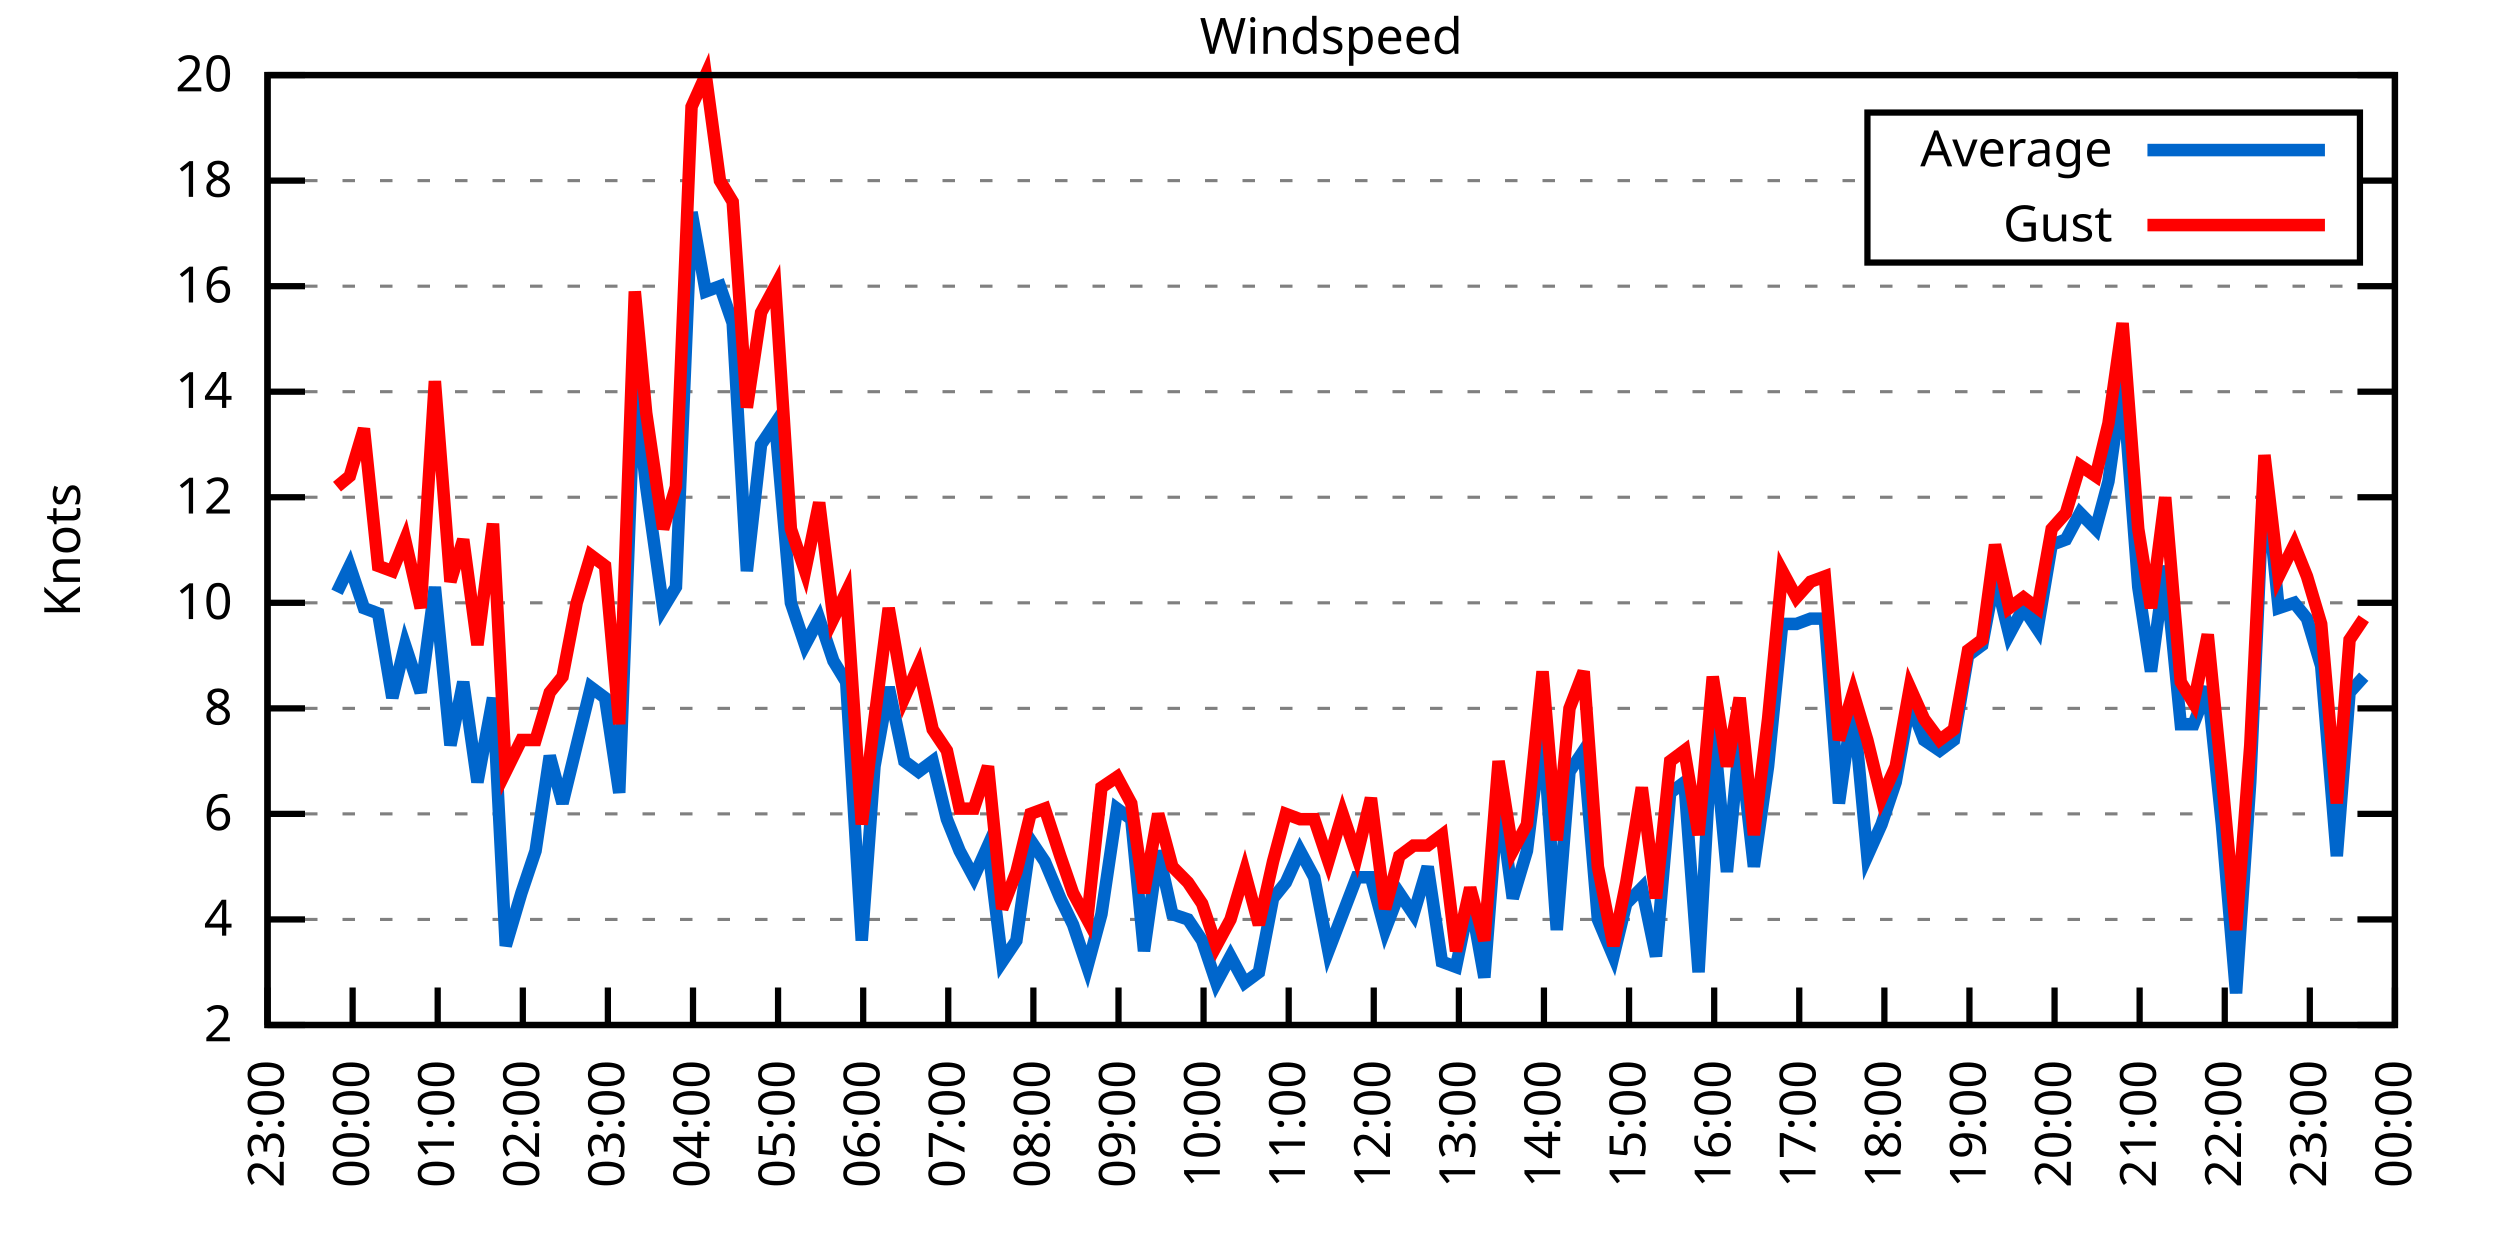
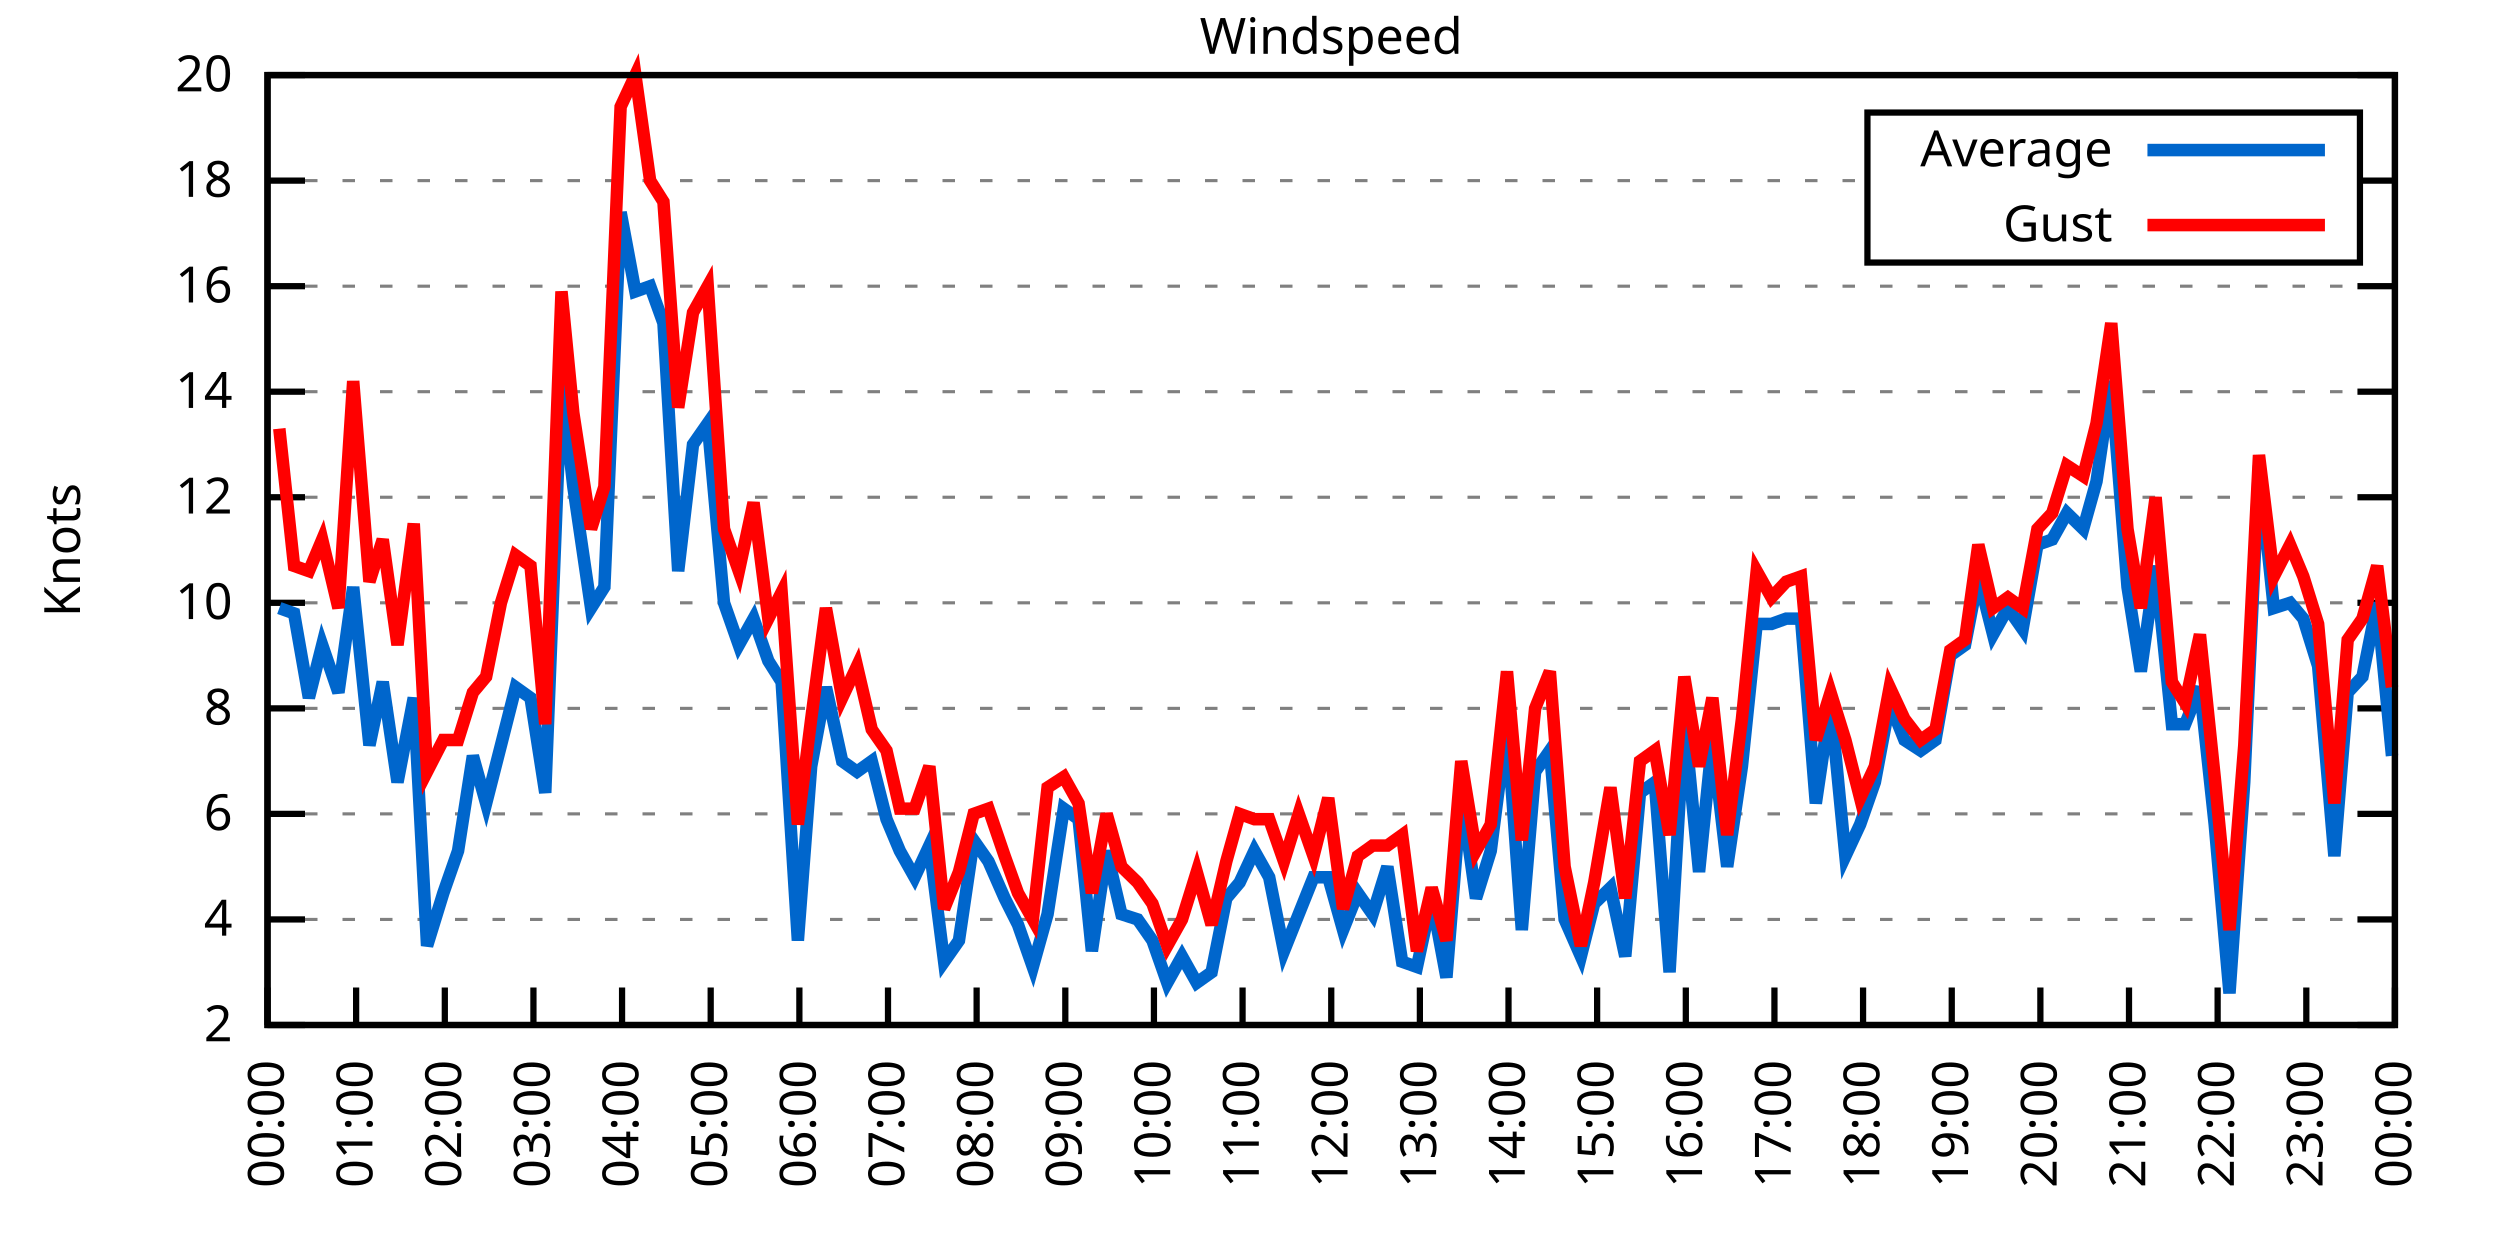
<svg xmlns="http://www.w3.org/2000/svg" xmlns:xlink="http://www.w3.org/1999/xlink" width="400" height="200" viewBox="0 0 400 200">
  <g id="gnuplot_canvas">
    <rect x="0" y="0" width="400" height="200" fill="none" />
    <defs>
      <circle id="gpDot" r="0.5" stroke-width="0.5" stroke="currentColor" />
      <path id="gpPt0" stroke-width="0.333" stroke="currentColor" d="M-1,0 h2 M0,-1 v2" />
      <path id="gpPt1" stroke-width="0.333" stroke="currentColor" d="M-1,-1 L1,1 M1,-1 L-1,1" />
      <path id="gpPt2" stroke-width="0.333" stroke="currentColor" d="M-1,0 L1,0 M0,-1 L0,1 M-1,-1 L1,1 M-1,1 L1,-1" />
      <rect id="gpPt3" stroke-width="0.333" stroke="currentColor" x="-1" y="-1" width="2" height="2" />
      <rect id="gpPt4" stroke-width="0.333" stroke="currentColor" fill="currentColor" x="-1" y="-1" width="2" height="2" />
      <circle id="gpPt5" stroke-width="0.333" stroke="currentColor" cx="0" cy="0" r="1" />
      <use xlink:href="#gpPt5" id="gpPt6" fill="currentColor" stroke="none" />
      <path id="gpPt7" stroke-width="0.333" stroke="currentColor" d="M0,-1.33 L-1.33,0.67 L1.33,0.67 z" />
      <use xlink:href="#gpPt7" id="gpPt8" fill="currentColor" stroke="none" />
      <use xlink:href="#gpPt7" id="gpPt9" stroke="currentColor" transform="rotate(180)" />
      <use xlink:href="#gpPt9" id="gpPt10" fill="currentColor" stroke="none" />
      <use xlink:href="#gpPt3" id="gpPt11" stroke="currentColor" transform="rotate(45)" />
      <use xlink:href="#gpPt11" id="gpPt12" fill="currentColor" stroke="none" />
      <path id="gpPt13" stroke-width="0.333" stroke="currentColor" d="M0,1.330 L1.265,0.411 L0.782,-1.067 L-0.782,-1.076 L-1.265,0.411 z" />
      <use xlink:href="#gpPt13" id="gpPt14" fill="currentColor" stroke="none" />
      <filter id="textbox" filterUnits="objectBoundingBox" x="0" y="0" height="1" width="1">
        <feFlood flood-color="white" flood-opacity="1" result="bgnd" />
        <feComposite in="SourceGraphic" in2="bgnd" operator="atop" />
      </filter>
      <filter id="greybox" filterUnits="objectBoundingBox" x="0" y="0" height="1" width="1">
        <feFlood flood-color="lightgrey" flood-opacity="1" result="grey" />
        <feComposite in="SourceGraphic" in2="grey" operator="atop" />
      </filter>
    </defs>
    <g fill="none" color="white" stroke="currentColor" stroke-width="1.00" stroke-linecap="butt" stroke-linejoin="miter">
</g>
    <g fill="none" color="black" stroke="currentColor" stroke-width="1.00" stroke-linecap="butt" stroke-linejoin="miter">
      <g stroke="none" shape-rendering="crispEdges">
        <polygon fill="rgb(255, 255, 255)" points="42.80,164.00 383.18,164.00 383.18,12.02 42.80,12.02 " />
      </g>
    </g>
    <g fill="none" color="black" stroke="currentColor" stroke-width="1.00" stroke-linecap="butt" stroke-linejoin="miter">
</g>
    <g fill="none" color="black" stroke="black" stroke-width="0.50" stroke-linecap="butt" stroke-linejoin="miter">
</g>
    <g fill="none" color="gray" stroke="currentColor" stroke-width="0.50" stroke-linecap="butt" stroke-linejoin="miter">
      <path stroke="gray" stroke-dasharray="2,4" class="gridline" d="M42.80,164.00 L383.19,164.00  " />
    </g>
    <g fill="none" color="gray" stroke="gray" stroke-width="1.00" stroke-linecap="butt" stroke-linejoin="miter">
</g>
    <g fill="none" color="black" stroke="currentColor" stroke-width="1.00" stroke-linecap="butt" stroke-linejoin="miter">
      <path stroke="black" d="M42.80,164.00 L48.80,164.00 M383.19,164.00 L377.19,164.00  " />
      <g transform="translate(37.20,166.60)" stroke="none" fill="black" font-family="Sans" font-size="8.00" text-anchor="end">
        <text>
          <tspan font-family="Sans"> 2</tspan>
        </text>
      </g>
    </g>
    <g fill="none" color="black" stroke="currentColor" stroke-width="1.00" stroke-linecap="butt" stroke-linejoin="miter">
</g>
    <g fill="none" color="black" stroke="black" stroke-width="0.50" stroke-linecap="butt" stroke-linejoin="miter">
</g>
    <g fill="none" color="gray" stroke="currentColor" stroke-width="0.50" stroke-linecap="butt" stroke-linejoin="miter">
      <path stroke="gray" stroke-dasharray="2,4" class="gridline" d="M42.80,147.11 L383.19,147.11  " />
    </g>
    <g fill="none" color="gray" stroke="gray" stroke-width="1.00" stroke-linecap="butt" stroke-linejoin="miter">
</g>
    <g fill="none" color="black" stroke="currentColor" stroke-width="1.00" stroke-linecap="butt" stroke-linejoin="miter">
      <path stroke="black" d="M42.80,147.11 L48.80,147.11 M383.19,147.11 L377.19,147.11  " />
      <g transform="translate(37.20,149.71)" stroke="none" fill="black" font-family="Sans" font-size="8.00" text-anchor="end">
        <text>
          <tspan font-family="Sans"> 4</tspan>
        </text>
      </g>
    </g>
    <g fill="none" color="black" stroke="currentColor" stroke-width="1.00" stroke-linecap="butt" stroke-linejoin="miter">
</g>
    <g fill="none" color="black" stroke="black" stroke-width="0.50" stroke-linecap="butt" stroke-linejoin="miter">
</g>
    <g fill="none" color="gray" stroke="currentColor" stroke-width="0.50" stroke-linecap="butt" stroke-linejoin="miter">
      <path stroke="gray" stroke-dasharray="2,4" class="gridline" d="M42.80,130.22 L383.19,130.22  " />
    </g>
    <g fill="none" color="gray" stroke="gray" stroke-width="1.00" stroke-linecap="butt" stroke-linejoin="miter">
</g>
    <g fill="none" color="black" stroke="currentColor" stroke-width="1.00" stroke-linecap="butt" stroke-linejoin="miter">
      <path stroke="black" d="M42.80,130.22 L48.80,130.22 M383.19,130.22 L377.19,130.22  " />
      <g transform="translate(37.20,132.82)" stroke="none" fill="black" font-family="Sans" font-size="8.00" text-anchor="end">
        <text>
          <tspan font-family="Sans"> 6</tspan>
        </text>
      </g>
    </g>
    <g fill="none" color="black" stroke="currentColor" stroke-width="1.00" stroke-linecap="butt" stroke-linejoin="miter">
</g>
    <g fill="none" color="black" stroke="black" stroke-width="0.50" stroke-linecap="butt" stroke-linejoin="miter">
</g>
    <g fill="none" color="gray" stroke="currentColor" stroke-width="0.50" stroke-linecap="butt" stroke-linejoin="miter">
      <path stroke="gray" stroke-dasharray="2,4" class="gridline" d="M42.80,113.34 L383.19,113.34  " />
    </g>
    <g fill="none" color="gray" stroke="gray" stroke-width="1.00" stroke-linecap="butt" stroke-linejoin="miter">
</g>
    <g fill="none" color="black" stroke="currentColor" stroke-width="1.00" stroke-linecap="butt" stroke-linejoin="miter">
      <path stroke="black" d="M42.80,113.34 L48.80,113.34 M383.19,113.34 L377.19,113.34  " />
      <g transform="translate(37.20,115.94)" stroke="none" fill="black" font-family="Sans" font-size="8.00" text-anchor="end">
        <text>
          <tspan font-family="Sans"> 8</tspan>
        </text>
      </g>
    </g>
    <g fill="none" color="black" stroke="currentColor" stroke-width="1.00" stroke-linecap="butt" stroke-linejoin="miter">
</g>
    <g fill="none" color="black" stroke="black" stroke-width="0.50" stroke-linecap="butt" stroke-linejoin="miter">
</g>
    <g fill="none" color="gray" stroke="currentColor" stroke-width="0.50" stroke-linecap="butt" stroke-linejoin="miter">
      <path stroke="gray" stroke-dasharray="2,4" class="gridline" d="M42.80,96.45 L383.19,96.45  " />
    </g>
    <g fill="none" color="gray" stroke="gray" stroke-width="1.00" stroke-linecap="butt" stroke-linejoin="miter">
</g>
    <g fill="none" color="black" stroke="currentColor" stroke-width="1.00" stroke-linecap="butt" stroke-linejoin="miter">
      <path stroke="black" d="M42.80,96.45 L48.80,96.45 M383.19,96.45 L377.19,96.45  " />
      <g transform="translate(37.20,99.05)" stroke="none" fill="black" font-family="Sans" font-size="8.00" text-anchor="end">
        <text>
          <tspan font-family="Sans"> 10</tspan>
        </text>
      </g>
    </g>
    <g fill="none" color="black" stroke="currentColor" stroke-width="1.00" stroke-linecap="butt" stroke-linejoin="miter">
</g>
    <g fill="none" color="black" stroke="black" stroke-width="0.50" stroke-linecap="butt" stroke-linejoin="miter">
</g>
    <g fill="none" color="gray" stroke="currentColor" stroke-width="0.50" stroke-linecap="butt" stroke-linejoin="miter">
      <path stroke="gray" stroke-dasharray="2,4" class="gridline" d="M42.80,79.56 L383.19,79.56  " />
    </g>
    <g fill="none" color="gray" stroke="gray" stroke-width="1.00" stroke-linecap="butt" stroke-linejoin="miter">
</g>
    <g fill="none" color="black" stroke="currentColor" stroke-width="1.00" stroke-linecap="butt" stroke-linejoin="miter">
      <path stroke="black" d="M42.80,79.56 L48.80,79.56 M383.19,79.56 L377.19,79.56  " />
      <g transform="translate(37.20,82.16)" stroke="none" fill="black" font-family="Sans" font-size="8.00" text-anchor="end">
        <text>
          <tspan font-family="Sans"> 12</tspan>
        </text>
      </g>
    </g>
    <g fill="none" color="black" stroke="currentColor" stroke-width="1.00" stroke-linecap="butt" stroke-linejoin="miter">
</g>
    <g fill="none" color="black" stroke="black" stroke-width="0.50" stroke-linecap="butt" stroke-linejoin="miter">
</g>
    <g fill="none" color="gray" stroke="currentColor" stroke-width="0.50" stroke-linecap="butt" stroke-linejoin="miter">
      <path stroke="gray" stroke-dasharray="2,4" class="gridline" d="M42.80,62.67 L383.19,62.67  " />
    </g>
    <g fill="none" color="gray" stroke="gray" stroke-width="1.00" stroke-linecap="butt" stroke-linejoin="miter">
</g>
    <g fill="none" color="black" stroke="currentColor" stroke-width="1.00" stroke-linecap="butt" stroke-linejoin="miter">
      <path stroke="black" d="M42.80,62.67 L48.80,62.67 M383.19,62.67 L377.19,62.67  " />
      <g transform="translate(37.20,65.27)" stroke="none" fill="black" font-family="Sans" font-size="8.00" text-anchor="end">
        <text>
          <tspan font-family="Sans"> 14</tspan>
        </text>
      </g>
    </g>
    <g fill="none" color="black" stroke="currentColor" stroke-width="1.00" stroke-linecap="butt" stroke-linejoin="miter">
</g>
    <g fill="none" color="black" stroke="black" stroke-width="0.50" stroke-linecap="butt" stroke-linejoin="miter">
</g>
    <g fill="none" color="gray" stroke="currentColor" stroke-width="0.50" stroke-linecap="butt" stroke-linejoin="miter">
      <path stroke="gray" stroke-dasharray="2,4" class="gridline" d="M42.80,45.79 L383.19,45.79  " />
    </g>
    <g fill="none" color="gray" stroke="gray" stroke-width="1.00" stroke-linecap="butt" stroke-linejoin="miter">
</g>
    <g fill="none" color="black" stroke="currentColor" stroke-width="1.00" stroke-linecap="butt" stroke-linejoin="miter">
      <path stroke="black" d="M42.80,45.79 L48.80,45.79 M383.19,45.79 L377.19,45.79  " />
      <g transform="translate(37.20,48.39)" stroke="none" fill="black" font-family="Sans" font-size="8.00" text-anchor="end">
        <text>
          <tspan font-family="Sans"> 16</tspan>
        </text>
      </g>
    </g>
    <g fill="none" color="black" stroke="currentColor" stroke-width="1.00" stroke-linecap="butt" stroke-linejoin="miter">
</g>
    <g fill="none" color="black" stroke="black" stroke-width="0.50" stroke-linecap="butt" stroke-linejoin="miter">
</g>
    <g fill="none" color="gray" stroke="currentColor" stroke-width="0.50" stroke-linecap="butt" stroke-linejoin="miter">
      <path stroke="gray" stroke-dasharray="2,4" class="gridline" d="M42.80,28.90 L298.79,28.90 M377.59,28.90 L383.19,28.90  " />
    </g>
    <g fill="none" color="gray" stroke="gray" stroke-width="1.00" stroke-linecap="butt" stroke-linejoin="miter">
</g>
    <g fill="none" color="black" stroke="currentColor" stroke-width="1.00" stroke-linecap="butt" stroke-linejoin="miter">
      <path stroke="black" d="M42.80,28.90 L48.80,28.90 M383.19,28.90 L377.19,28.90  " />
      <g transform="translate(37.20,31.50)" stroke="none" fill="black" font-family="Sans" font-size="8.00" text-anchor="end">
        <text>
          <tspan font-family="Sans"> 18</tspan>
        </text>
      </g>
    </g>
    <g fill="none" color="black" stroke="currentColor" stroke-width="1.00" stroke-linecap="butt" stroke-linejoin="miter">
</g>
    <g fill="none" color="black" stroke="black" stroke-width="0.50" stroke-linecap="butt" stroke-linejoin="miter">
</g>
    <g fill="none" color="gray" stroke="currentColor" stroke-width="0.50" stroke-linecap="butt" stroke-linejoin="miter">
      <path stroke="gray" stroke-dasharray="2,4" class="gridline" d="M42.80,12.01 L383.19,12.01  " />
    </g>
    <g fill="none" color="gray" stroke="gray" stroke-width="1.00" stroke-linecap="butt" stroke-linejoin="miter">
</g>
    <g fill="none" color="black" stroke="currentColor" stroke-width="1.00" stroke-linecap="butt" stroke-linejoin="miter">
      <path stroke="black" d="M42.80,12.01 L48.80,12.01 M383.19,12.01 L377.19,12.01  " />
      <g transform="translate(37.20,14.61)" stroke="none" fill="black" font-family="Sans" font-size="8.00" text-anchor="end">
        <text>
          <tspan font-family="Sans"> 20</tspan>
        </text>
      </g>
    </g>
    <g fill="none" color="black" stroke="currentColor" stroke-width="1.00" stroke-linecap="butt" stroke-linejoin="miter">
      <path stroke="black" d="M42.80,164.00 L42.80,158.00  " />
      <g transform="translate(45.40,169.60) rotate(270.00)" stroke="none" fill="black" font-family="Sans" font-size="8.00" text-anchor="end">
        <text>
-           <tspan font-family="Sans">23:00</tspan>
-         </text>
-       </g>
-     </g>
-     <g fill="none" color="black" stroke="currentColor" stroke-width="1.00" stroke-linecap="butt" stroke-linejoin="miter">
-       <path stroke="black" d="M56.42,164.00 L56.42,158.00  " />
-       <g transform="translate(59.02,169.60) rotate(270.00)" stroke="none" fill="black" font-family="Sans" font-size="8.00" text-anchor="end">
-         <text>
          <tspan font-family="Sans">00:00</tspan>
        </text>
      </g>
    </g>
    <g fill="none" color="black" stroke="currentColor" stroke-width="1.00" stroke-linecap="butt" stroke-linejoin="miter">
-       <path stroke="black" d="M70.03,164.00 L70.03,158.00  " />
-       <g transform="translate(72.63,169.60) rotate(270.00)" stroke="none" fill="black" font-family="Sans" font-size="8.00" text-anchor="end">
+       <path stroke="black" d="M56.98,164.00 L56.98,158.00  " />
+       <g transform="translate(59.58,169.60) rotate(270.00)" stroke="none" fill="black" font-family="Sans" font-size="8.00" text-anchor="end">
        <text>
          <tspan font-family="Sans">01:00</tspan>
        </text>
      </g>
    </g>
    <g fill="none" color="black" stroke="currentColor" stroke-width="1.00" stroke-linecap="butt" stroke-linejoin="miter">
-       <path stroke="black" d="M83.65,164.00 L83.65,158.00  " />
-       <g transform="translate(86.25,169.60) rotate(270.00)" stroke="none" fill="black" font-family="Sans" font-size="8.00" text-anchor="end">
+       <path stroke="black" d="M71.17,164.00 L71.17,158.00  " />
+       <g transform="translate(73.77,169.60) rotate(270.00)" stroke="none" fill="black" font-family="Sans" font-size="8.00" text-anchor="end">
        <text>
          <tspan font-family="Sans">02:00</tspan>
        </text>
      </g>
    </g>
    <g fill="none" color="black" stroke="currentColor" stroke-width="1.00" stroke-linecap="butt" stroke-linejoin="miter">
-       <path stroke="black" d="M97.26,164.00 L97.26,158.00  " />
-       <g transform="translate(99.86,169.60) rotate(270.00)" stroke="none" fill="black" font-family="Sans" font-size="8.00" text-anchor="end">
+       <path stroke="black" d="M85.35,164.00 L85.35,158.00  " />
+       <g transform="translate(87.95,169.60) rotate(270.00)" stroke="none" fill="black" font-family="Sans" font-size="8.00" text-anchor="end">
        <text>
          <tspan font-family="Sans">03:00</tspan>
        </text>
      </g>
    </g>
    <g fill="none" color="black" stroke="currentColor" stroke-width="1.00" stroke-linecap="butt" stroke-linejoin="miter">
-       <path stroke="black" d="M110.88,164.00 L110.88,158.00  " />
-       <g transform="translate(113.48,169.60) rotate(270.00)" stroke="none" fill="black" font-family="Sans" font-size="8.00" text-anchor="end">
+       <path stroke="black" d="M99.53,164.00 L99.53,158.00  " />
+       <g transform="translate(102.13,169.60) rotate(270.00)" stroke="none" fill="black" font-family="Sans" font-size="8.00" text-anchor="end">
        <text>
          <tspan font-family="Sans">04:00</tspan>
        </text>
      </g>
    </g>
    <g fill="none" color="black" stroke="currentColor" stroke-width="1.00" stroke-linecap="butt" stroke-linejoin="miter">
-       <path stroke="black" d="M124.49,164.00 L124.49,158.00  " />
-       <g transform="translate(127.09,169.60) rotate(270.00)" stroke="none" fill="black" font-family="Sans" font-size="8.00" text-anchor="end">
+       <path stroke="black" d="M113.71,164.00 L113.71,158.00  " />
+       <g transform="translate(116.31,169.60) rotate(270.00)" stroke="none" fill="black" font-family="Sans" font-size="8.00" text-anchor="end">
        <text>
          <tspan font-family="Sans">05:00</tspan>
        </text>
      </g>
    </g>
    <g fill="none" color="black" stroke="currentColor" stroke-width="1.00" stroke-linecap="butt" stroke-linejoin="miter">
-       <path stroke="black" d="M138.11,164.00 L138.11,158.00  " />
-       <g transform="translate(140.71,169.60) rotate(270.00)" stroke="none" fill="black" font-family="Sans" font-size="8.00" text-anchor="end">
+       <path stroke="black" d="M127.90,164.00 L127.90,158.00  " />
+       <g transform="translate(130.50,169.60) rotate(270.00)" stroke="none" fill="black" font-family="Sans" font-size="8.00" text-anchor="end">
        <text>
          <tspan font-family="Sans">06:00</tspan>
        </text>
      </g>
    </g>
    <g fill="none" color="black" stroke="currentColor" stroke-width="1.00" stroke-linecap="butt" stroke-linejoin="miter">
-       <path stroke="black" d="M151.72,164.00 L151.72,158.00  " />
-       <g transform="translate(154.32,169.60) rotate(270.00)" stroke="none" fill="black" font-family="Sans" font-size="8.00" text-anchor="end">
+       <path stroke="black" d="M142.08,164.00 L142.08,158.00  " />
+       <g transform="translate(144.68,169.60) rotate(270.00)" stroke="none" fill="black" font-family="Sans" font-size="8.00" text-anchor="end">
        <text>
          <tspan font-family="Sans">07:00</tspan>
        </text>
      </g>
    </g>
    <g fill="none" color="black" stroke="currentColor" stroke-width="1.00" stroke-linecap="butt" stroke-linejoin="miter">
-       <path stroke="black" d="M165.34,164.00 L165.34,158.00  " />
-       <g transform="translate(167.94,169.60) rotate(270.00)" stroke="none" fill="black" font-family="Sans" font-size="8.00" text-anchor="end">
+       <path stroke="black" d="M156.26,164.00 L156.26,158.00  " />
+       <g transform="translate(158.86,169.60) rotate(270.00)" stroke="none" fill="black" font-family="Sans" font-size="8.00" text-anchor="end">
        <text>
          <tspan font-family="Sans">08:00</tspan>
        </text>
      </g>
    </g>
    <g fill="none" color="black" stroke="currentColor" stroke-width="1.00" stroke-linecap="butt" stroke-linejoin="miter">
-       <path stroke="black" d="M178.96,164.00 L178.96,158.00  " />
-       <g transform="translate(181.56,169.60) rotate(270.00)" stroke="none" fill="black" font-family="Sans" font-size="8.00" text-anchor="end">
+       <path stroke="black" d="M170.45,164.00 L170.45,158.00  " />
+       <g transform="translate(173.05,169.60) rotate(270.00)" stroke="none" fill="black" font-family="Sans" font-size="8.00" text-anchor="end">
        <text>
          <tspan font-family="Sans">09:00</tspan>
        </text>
      </g>
    </g>
    <g fill="none" color="black" stroke="currentColor" stroke-width="1.00" stroke-linecap="butt" stroke-linejoin="miter">
-       <path stroke="black" d="M192.57,164.00 L192.57,158.00  " />
-       <g transform="translate(195.17,169.60) rotate(270.00)" stroke="none" fill="black" font-family="Sans" font-size="8.00" text-anchor="end">
+       <path stroke="black" d="M184.63,164.00 L184.63,158.00  " />
+       <g transform="translate(187.23,169.60) rotate(270.00)" stroke="none" fill="black" font-family="Sans" font-size="8.00" text-anchor="end">
        <text>
          <tspan font-family="Sans">10:00</tspan>
        </text>
      </g>
    </g>
    <g fill="none" color="black" stroke="currentColor" stroke-width="1.00" stroke-linecap="butt" stroke-linejoin="miter">
-       <path stroke="black" d="M206.19,164.00 L206.19,158.00  " />
-       <g transform="translate(208.79,169.60) rotate(270.00)" stroke="none" fill="black" font-family="Sans" font-size="8.00" text-anchor="end">
+       <path stroke="black" d="M198.81,164.00 L198.81,158.00  " />
+       <g transform="translate(201.41,169.60) rotate(270.00)" stroke="none" fill="black" font-family="Sans" font-size="8.00" text-anchor="end">
        <text>
          <tspan font-family="Sans">11:00</tspan>
        </text>
      </g>
    </g>
    <g fill="none" color="black" stroke="currentColor" stroke-width="1.00" stroke-linecap="butt" stroke-linejoin="miter">
-       <path stroke="black" d="M219.80,164.00 L219.80,158.00  " />
-       <g transform="translate(222.40,169.60) rotate(270.00)" stroke="none" fill="black" font-family="Sans" font-size="8.00" text-anchor="end">
+       <path stroke="black" d="M213.00,164.00 L213.00,158.00  " />
+       <g transform="translate(215.60,169.60) rotate(270.00)" stroke="none" fill="black" font-family="Sans" font-size="8.00" text-anchor="end">
        <text>
          <tspan font-family="Sans">12:00</tspan>
        </text>
      </g>
    </g>
    <g fill="none" color="black" stroke="currentColor" stroke-width="1.00" stroke-linecap="butt" stroke-linejoin="miter">
-       <path stroke="black" d="M233.42,164.00 L233.42,158.00  " />
-       <g transform="translate(236.02,169.60) rotate(270.00)" stroke="none" fill="black" font-family="Sans" font-size="8.00" text-anchor="end">
+       <path stroke="black" d="M227.18,164.00 L227.18,158.00  " />
+       <g transform="translate(229.78,169.60) rotate(270.00)" stroke="none" fill="black" font-family="Sans" font-size="8.00" text-anchor="end">
        <text>
          <tspan font-family="Sans">13:00</tspan>
        </text>
      </g>
    </g>
    <g fill="none" color="black" stroke="currentColor" stroke-width="1.00" stroke-linecap="butt" stroke-linejoin="miter">
-       <path stroke="black" d="M247.03,164.00 L247.03,158.00  " />
-       <g transform="translate(249.63,169.60) rotate(270.00)" stroke="none" fill="black" font-family="Sans" font-size="8.00" text-anchor="end">
+       <path stroke="black" d="M241.36,164.00 L241.36,158.00  " />
+       <g transform="translate(243.96,169.60) rotate(270.00)" stroke="none" fill="black" font-family="Sans" font-size="8.00" text-anchor="end">
        <text>
          <tspan font-family="Sans">14:00</tspan>
        </text>
      </g>
    </g>
    <g fill="none" color="black" stroke="currentColor" stroke-width="1.00" stroke-linecap="butt" stroke-linejoin="miter">
-       <path stroke="black" d="M260.65,164.00 L260.65,158.00  " />
-       <g transform="translate(263.25,169.60) rotate(270.00)" stroke="none" fill="black" font-family="Sans" font-size="8.00" text-anchor="end">
+       <path stroke="black" d="M255.54,164.00 L255.54,158.00  " />
+       <g transform="translate(258.14,169.60) rotate(270.00)" stroke="none" fill="black" font-family="Sans" font-size="8.00" text-anchor="end">
        <text>
          <tspan font-family="Sans">15:00</tspan>
        </text>
      </g>
    </g>
    <g fill="none" color="black" stroke="currentColor" stroke-width="1.00" stroke-linecap="butt" stroke-linejoin="miter">
-       <path stroke="black" d="M274.27,164.00 L274.27,158.00  " />
-       <g transform="translate(276.87,169.60) rotate(270.00)" stroke="none" fill="black" font-family="Sans" font-size="8.00" text-anchor="end">
+       <path stroke="black" d="M269.73,164.00 L269.73,158.00  " />
+       <g transform="translate(272.33,169.60) rotate(270.00)" stroke="none" fill="black" font-family="Sans" font-size="8.00" text-anchor="end">
        <text>
          <tspan font-family="Sans">16:00</tspan>
        </text>
      </g>
    </g>
    <g fill="none" color="black" stroke="currentColor" stroke-width="1.00" stroke-linecap="butt" stroke-linejoin="miter">
-       <path stroke="black" d="M287.88,164.00 L287.88,158.00  " />
-       <g transform="translate(290.48,169.60) rotate(270.00)" stroke="none" fill="black" font-family="Sans" font-size="8.00" text-anchor="end">
+       <path stroke="black" d="M283.91,164.00 L283.91,158.00  " />
+       <g transform="translate(286.51,169.60) rotate(270.00)" stroke="none" fill="black" font-family="Sans" font-size="8.00" text-anchor="end">
        <text>
          <tspan font-family="Sans">17:00</tspan>
        </text>
      </g>
    </g>
    <g fill="none" color="black" stroke="currentColor" stroke-width="1.00" stroke-linecap="butt" stroke-linejoin="miter">
-       <path stroke="black" d="M301.50,164.00 L301.50,158.00  " />
-       <g transform="translate(304.10,169.60) rotate(270.00)" stroke="none" fill="black" font-family="Sans" font-size="8.00" text-anchor="end">
+       <path stroke="black" d="M298.09,164.00 L298.09,158.00  " />
+       <g transform="translate(300.69,169.60) rotate(270.00)" stroke="none" fill="black" font-family="Sans" font-size="8.00" text-anchor="end">
        <text>
          <tspan font-family="Sans">18:00</tspan>
        </text>
      </g>
    </g>
    <g fill="none" color="black" stroke="currentColor" stroke-width="1.00" stroke-linecap="butt" stroke-linejoin="miter">
-       <path stroke="black" d="M315.11,164.00 L315.11,158.00  " />
-       <g transform="translate(317.71,169.60) rotate(270.00)" stroke="none" fill="black" font-family="Sans" font-size="8.00" text-anchor="end">
+       <path stroke="black" d="M312.28,164.00 L312.28,158.00  " />
+       <g transform="translate(314.88,169.60) rotate(270.00)" stroke="none" fill="black" font-family="Sans" font-size="8.00" text-anchor="end">
        <text>
          <tspan font-family="Sans">19:00</tspan>
        </text>
      </g>
    </g>
    <g fill="none" color="black" stroke="currentColor" stroke-width="1.00" stroke-linecap="butt" stroke-linejoin="miter">
-       <path stroke="black" d="M328.73,164.00 L328.73,158.00  " />
-       <g transform="translate(331.33,169.60) rotate(270.00)" stroke="none" fill="black" font-family="Sans" font-size="8.00" text-anchor="end">
+       <path stroke="black" d="M326.46,164.00 L326.46,158.00  " />
+       <g transform="translate(329.06,169.60) rotate(270.00)" stroke="none" fill="black" font-family="Sans" font-size="8.00" text-anchor="end">
        <text>
          <tspan font-family="Sans">20:00</tspan>
        </text>
      </g>
    </g>
    <g fill="none" color="black" stroke="currentColor" stroke-width="1.00" stroke-linecap="butt" stroke-linejoin="miter">
-       <path stroke="black" d="M342.34,164.00 L342.34,158.00  " />
-       <g transform="translate(344.94,169.60) rotate(270.00)" stroke="none" fill="black" font-family="Sans" font-size="8.00" text-anchor="end">
+       <path stroke="black" d="M340.64,164.00 L340.64,158.00  " />
+       <g transform="translate(343.24,169.60) rotate(270.00)" stroke="none" fill="black" font-family="Sans" font-size="8.00" text-anchor="end">
        <text>
          <tspan font-family="Sans">21:00</tspan>
        </text>
      </g>
    </g>
    <g fill="none" color="black" stroke="currentColor" stroke-width="1.00" stroke-linecap="butt" stroke-linejoin="miter">
-       <path stroke="black" d="M355.96,164.00 L355.96,158.00  " />
-       <g transform="translate(358.56,169.60) rotate(270.00)" stroke="none" fill="black" font-family="Sans" font-size="8.00" text-anchor="end">
+       <path stroke="black" d="M354.82,164.00 L354.82,158.00  " />
+       <g transform="translate(357.42,169.60) rotate(270.00)" stroke="none" fill="black" font-family="Sans" font-size="8.00" text-anchor="end">
        <text>
          <tspan font-family="Sans">22:00</tspan>
        </text>
      </g>
    </g>
    <g fill="none" color="black" stroke="currentColor" stroke-width="1.00" stroke-linecap="butt" stroke-linejoin="miter">
-       <path stroke="black" d="M369.57,164.00 L369.57,158.00  " />
-       <g transform="translate(372.17,169.60) rotate(270.00)" stroke="none" fill="black" font-family="Sans" font-size="8.00" text-anchor="end">
+       <path stroke="black" d="M369.01,164.00 L369.01,158.00  " />
+       <g transform="translate(371.61,169.60) rotate(270.00)" stroke="none" fill="black" font-family="Sans" font-size="8.00" text-anchor="end">
        <text>
          <tspan font-family="Sans">23:00</tspan>
        </text>
      </g>
    </g>
    <g fill="none" color="black" stroke="currentColor" stroke-width="1.00" stroke-linecap="butt" stroke-linejoin="miter">
      <path stroke="black" d="M383.19,164.00 L383.19,158.00  " />
      <g transform="translate(385.79,169.60) rotate(270.00)" stroke="none" fill="black" font-family="Sans" font-size="8.00" text-anchor="end">
        <text>
          <tspan font-family="Sans">00:00</tspan>
        </text>
      </g>
    </g>
    <g fill="none" color="black" stroke="currentColor" stroke-width="1.00" stroke-linecap="butt" stroke-linejoin="miter">
</g>
    <g fill="none" color="black" stroke="currentColor" stroke-width="1.00" stroke-linecap="butt" stroke-linejoin="miter">
      <path stroke="black" d="M42.80,12.01 L42.80,164.00 L383.19,164.00 L383.19,12.01 L42.80,12.01 Z  " />
    </g>
    <g fill="none" color="black" stroke="currentColor" stroke-width="1.00" stroke-linecap="butt" stroke-linejoin="miter">
</g>
    <g fill="none" color="black" stroke="currentColor" stroke-width="1.00" stroke-linecap="butt" stroke-linejoin="miter">
      <path stroke="black" d="M298.79,42.01 L298.79,18.01 L377.59,18.01 L377.59,42.01 L298.79,42.01 Z  " />
    </g>
    <g id="Windspeed_plot_1">
      <g fill="none" color="white" stroke="black" stroke-width="2.00" stroke-linecap="butt" stroke-linejoin="miter">
</g>
      <g fill="none" color="black" stroke="currentColor" stroke-width="2.00" stroke-linecap="butt" stroke-linejoin="miter">
        <g transform="translate(337.99,26.61)" stroke="none" fill="black" font-family="Sans" font-size="8.00" text-anchor="end">
          <text>
            <tspan font-family="Sans">Average</tspan>
          </text>
        </g>
      </g>
      <g fill="none" color="black" stroke="currentColor" stroke-width="2.00" stroke-linecap="butt" stroke-linejoin="miter">
-         <path stroke="rgb(  0, 102, 204)" d="M343.59,24.01 L371.99,24.01 M53.92,94.76 L55.96,90.54 L58.23,97.29 L60.50,98.14 L62.77,111.65 L64.81,103.20   L67.31,110.80 L69.58,93.92 L72.07,119.25 L74.12,109.11 L76.39,125.16 L78.88,111.65 L80.92,151.33 L83.42,142.89   L85.69,136.14 L87.96,120.94 L90.00,128.54 L92.27,119.25 L94.54,109.96 L96.81,111.65 L99.08,126.85 L101.57,60.98   L103.39,77.87 L106.11,97.29 L108.15,93.92 L110.65,33.96 L112.92,46.63 L115.19,45.79 L117.23,51.70 L119.50,91.38   L121.77,71.12 L124.04,67.74 L126.54,96.45 L128.81,103.20 L131.07,98.98 L133.34,105.74 L135.39,109.11 L137.88,150.49   L139.92,122.62 L142.19,109.96 L144.69,121.78 L146.96,123.47 L149.23,121.78 L151.50,131.07 L153.54,136.14 L155.81,140.36   L158.08,135.29 L160.35,153.87 L162.62,150.49 L164.89,134.45 L167.16,137.82 L169.65,143.73 L171.69,147.96 L173.96,154.71   L176.23,146.27 L178.73,129.38 L181.00,131.07 L183.04,152.18 L185.31,136.14 L187.58,146.27 L190.08,147.11 L192.34,150.49   L194.61,157.24 L196.88,153.02 L199.15,157.24 L201.42,155.56 L203.69,143.73 L205.73,141.20 L208.00,136.14 L210.27,140.36   L212.54,152.18 L214.81,146.27 L217.08,140.36 L219.35,140.36 L221.62,148.80 L223.89,142.89 L226.16,146.27 L228.43,138.67   L230.70,153.87 L232.96,154.71 L235.23,143.73 L237.50,156.40 L239.77,126.85 L242.04,143.73 L244.31,136.14 L246.81,115.87   L249.08,148.80 L251.12,123.47 L253.39,120.09 L255.66,147.11 L258.15,153.02 L260.20,144.58 L262.69,142.05 L264.96,153.02   L267.23,126.85 L269.50,125.16 L271.77,155.56 L274.04,115.03 L276.31,139.51 L278.35,118.40 L280.62,138.67 L282.89,122.62   L285.16,99.83 L287.43,99.83 L289.70,98.98 L291.97,98.98 L294.23,128.54 L296.50,112.49 L298.77,136.98 L301.04,131.91   L303.31,125.16 L305.58,112.49 L307.85,118.40 L310.35,120.09 L312.62,118.40 L314.89,104.89 L317.15,103.20 L319.20,92.23   L321.47,101.52 L323.74,97.29 L326.00,100.67 L328.27,87.16 L330.54,86.32 L332.81,82.09 L335.31,84.63 L337.35,77.03   L339.62,60.98 L342.12,93.92 L344.16,107.43 L346.43,90.54 L348.92,115.87 L350.97,115.87 L353.24,109.96 L355.50,131.91   L357.77,158.93 L360.04,125.16 L362.31,74.49 L364.58,97.29 L367.08,96.45 L369.12,98.98 L371.39,106.58 L373.89,136.98   L375.93,110.80 L378.20,108.27  " />
+         <path stroke="rgb(  0, 102, 204)" d="M343.59,24.01 L371.99,24.01 M44.69,97.29 L47.05,98.14 L49.42,111.65 L51.55,103.20 L54.15,110.80 L56.51,93.92   L59.11,119.25 L61.24,109.11 L63.60,125.16 L66.20,111.65 L68.33,151.33 L70.93,142.89 L73.29,136.14 L75.66,120.94   L77.78,128.54 L80.15,119.25 L82.51,109.96 L84.88,111.65 L87.24,126.85 L89.84,60.98 L91.73,77.87 L94.57,97.29   L96.70,93.92 L99.30,33.96 L101.66,46.63 L104.02,45.79 L106.15,51.70 L108.51,91.38 L110.88,71.12 L113.24,67.74   L115.84,96.45 L118.21,103.20 L120.57,98.98 L122.93,105.74 L125.06,109.11 L127.66,150.49 L129.79,122.62 L132.15,109.96   L134.75,121.78 L137.12,123.47 L139.48,121.78 L141.84,131.07 L143.97,136.14 L146.34,140.36 L148.70,135.29 L151.06,153.87   L153.43,150.49 L155.79,134.45 L158.15,137.82 L160.75,143.73 L162.88,147.96 L165.25,154.71 L167.61,146.27 L170.21,129.38   L172.57,131.07 L174.70,152.18 L177.06,136.14 L179.43,146.27 L182.03,147.11 L184.39,150.49 L186.76,157.24 L189.12,153.02   L191.48,157.24 L193.85,155.56 L196.21,143.73 L198.34,141.20 L200.70,136.14 L203.07,140.36 L205.43,152.18 L207.79,146.27   L210.16,140.36 L212.52,140.36 L214.89,148.80 L217.25,142.89 L219.61,146.27 L221.98,138.67 L224.34,153.87 L226.71,154.71   L229.07,143.73 L231.43,156.40 L233.80,126.85 L236.16,143.73 L238.52,136.14 L241.12,115.87 L243.49,148.80 L245.62,123.47   L247.98,120.09 L250.34,147.11 L252.94,153.02 L255.07,144.58 L257.67,142.05 L260.04,153.02 L262.40,126.85 L264.76,125.16   L267.13,155.56 L269.49,115.03 L271.85,139.51 L273.98,118.40 L276.35,138.67 L278.71,122.62 L281.07,99.83 L283.44,99.83   L285.80,98.98 L288.16,98.98 L290.53,128.54 L292.89,112.49 L295.26,136.98 L297.62,131.91 L299.98,125.16 L302.35,112.49   L304.71,118.40 L307.31,120.09 L309.68,118.40 L312.04,104.89 L314.40,103.20 L316.53,92.23 L318.89,101.52 L321.26,97.29   L323.62,100.67 L325.99,87.16 L328.35,86.32 L330.71,82.09 L333.31,84.63 L335.44,77.03 L337.80,60.98 L340.40,93.92   L342.53,107.43 L344.90,90.54 L347.50,115.87 L349.62,115.87 L351.99,109.96 L354.35,131.91 L356.72,158.93 L359.08,125.16   L361.44,74.49 L363.81,97.29 L366.41,96.45 L368.53,98.98 L370.90,106.58 L373.50,136.98 L375.63,110.80 L377.99,108.27   L380.35,96.45 L382.72,120.94  " />
      </g>
    </g>
    <g id="Windspeed_plot_2">
      <g fill="none" color="black" stroke="currentColor" stroke-width="2.00" stroke-linecap="butt" stroke-linejoin="miter">
        <g transform="translate(337.99,38.61)" stroke="none" fill="black" font-family="Sans" font-size="8.00" text-anchor="end">
          <text>
            <tspan font-family="Sans">Gust</tspan>
          </text>
        </g>
      </g>
      <g fill="none" color="black" stroke="currentColor" stroke-width="2.00" stroke-linecap="butt" stroke-linejoin="miter">
-         <path stroke="rgb(255,   0,   0)" d="M343.59,36.01 L371.99,36.01 M53.92,77.87 L55.96,76.18 L58.23,68.58 L60.50,90.54 L62.77,91.38 L64.81,86.32   L67.31,97.29 L69.58,60.98 L72.07,93.07 L74.12,86.32 L76.39,103.20 L78.88,83.78 L80.92,123.47 L83.42,118.40   L85.69,118.40 L87.96,110.80 L90.00,108.27 L92.27,96.45 L94.54,88.85 L96.81,90.54 L99.08,115.87 L101.57,46.63   L103.39,66.05 L106.11,84.63 L108.15,77.87 L110.65,17.08 L112.92,12.01 L115.19,28.90 L117.23,32.28 L119.50,65.21   L121.77,50.01 L124.04,45.79 L126.54,84.63 L128.81,91.38 L131.07,80.41 L133.34,98.98 L135.39,94.76 L137.88,131.91   L139.92,115.03 L142.19,97.29 L144.69,111.65 L146.96,106.58 L149.23,116.71 L151.50,120.09 L153.54,129.38 L155.81,129.38   L158.08,122.62 L160.35,145.42 L162.62,139.51 L164.89,130.22 L167.16,129.38 L169.65,136.98 L171.69,142.89 L173.96,147.11   L176.23,126.00 L178.73,124.31 L181.00,128.54 L183.04,142.89 L185.31,130.22 L187.58,138.67 L190.08,141.20 L192.34,144.58   L194.61,151.33 L196.88,147.11 L199.15,139.51 L201.42,147.96 L203.69,137.82 L205.73,130.22 L208.00,131.07 L210.27,131.07   L212.54,137.82 L214.81,130.22 L217.08,136.98 L219.35,127.69 L221.62,145.42 L223.89,136.98 L226.16,135.29 L228.43,135.29   L230.70,133.60 L232.96,152.18 L235.23,142.05 L237.50,150.49 L239.77,121.78 L242.04,136.14 L244.31,131.91 L246.81,107.43   L249.08,134.45 L251.12,113.34 L253.39,107.43 L255.66,138.67 L258.15,151.33 L260.20,141.20 L262.69,126.00 L264.96,143.73   L267.23,121.78 L269.50,120.09 L271.77,133.60 L274.04,108.27 L276.31,122.62 L278.35,111.65 L280.62,133.60 L282.89,115.03   L285.16,91.38 L287.43,95.60 L289.70,93.07 L291.97,92.23 L294.23,118.40 L296.50,110.80 L298.77,118.40 L301.04,127.69   L303.31,122.62 L305.58,109.96 L307.85,115.03 L310.35,118.40 L312.62,116.71 L314.89,104.05 L317.15,102.36 L319.20,87.16   L321.47,97.29 L323.74,95.60 L326.00,97.29 L328.27,84.63 L330.54,82.09 L332.81,74.49 L335.31,76.18 L337.35,67.74   L339.62,51.70 L342.12,84.63 L344.16,97.29 L346.43,79.56 L348.92,109.11 L350.97,112.49 L353.24,101.52 L355.50,124.31   L357.77,148.80 L360.04,119.25 L362.31,72.81 L364.58,92.23 L367.08,87.16 L369.12,92.23 L371.39,99.83 L373.89,128.54   L375.93,102.36 L378.20,98.98  " />
+         <path stroke="rgb(255,   0,   0)" d="M343.59,36.01 L371.99,36.01 M44.69,68.58 L47.05,90.54 L49.42,91.38 L51.55,86.32 L54.15,97.29 L56.51,60.98   L59.11,93.07 L61.24,86.32 L63.60,103.20 L66.20,83.78 L68.33,123.47 L70.93,118.40 L73.29,118.40 L75.66,110.80   L77.78,108.27 L80.15,96.45 L82.51,88.85 L84.88,90.54 L87.24,115.87 L89.84,46.63 L91.73,66.05 L94.57,84.63   L96.70,77.87 L99.30,17.08 L101.66,12.01 L104.02,28.90 L106.15,32.28 L108.51,65.21 L110.88,50.01 L113.24,45.79   L115.84,84.63 L118.21,91.38 L120.57,80.41 L122.93,98.98 L125.06,94.76 L127.66,131.91 L129.79,115.03 L132.15,97.29   L134.75,111.65 L137.12,106.58 L139.48,116.71 L141.84,120.09 L143.97,129.38 L146.34,129.38 L148.70,122.62 L151.06,145.42   L153.43,139.51 L155.79,130.22 L158.15,129.38 L160.75,136.98 L162.88,142.89 L165.25,147.11 L167.61,126.00 L170.21,124.31   L172.57,128.54 L174.70,142.89 L177.06,130.22 L179.43,138.67 L182.03,141.20 L184.39,144.58 L186.76,151.33 L189.12,147.11   L191.48,139.51 L193.85,147.96 L196.21,137.82 L198.34,130.22 L200.70,131.07 L203.07,131.07 L205.43,137.82 L207.79,130.22   L210.16,136.98 L212.52,127.69 L214.89,145.42 L217.25,136.98 L219.61,135.29 L221.98,135.29 L224.34,133.60 L226.71,152.18   L229.07,142.05 L231.43,150.49 L233.80,121.78 L236.16,136.14 L238.52,131.91 L241.12,107.43 L243.49,134.45 L245.62,113.34   L247.98,107.43 L250.34,138.67 L252.94,151.33 L255.07,141.20 L257.67,126.00 L260.04,143.73 L262.40,121.78 L264.76,120.09   L267.13,133.60 L269.49,108.27 L271.85,122.62 L273.98,111.65 L276.35,133.60 L278.71,115.03 L281.07,91.38 L283.44,95.60   L285.80,93.07 L288.16,92.23 L290.53,118.40 L292.89,110.80 L295.26,118.40 L297.62,127.69 L299.98,122.62 L302.35,109.96   L304.71,115.03 L307.31,118.40 L309.68,116.71 L312.04,104.05 L314.40,102.36 L316.53,87.16 L318.89,97.29 L321.26,95.60   L323.62,97.29 L325.99,84.63 L328.35,82.09 L330.71,74.49 L333.31,76.18 L335.44,67.74 L337.80,51.70 L340.40,84.63   L342.53,97.29 L344.90,79.56 L347.50,109.11 L349.62,112.49 L351.99,101.52 L354.35,124.31 L356.72,148.80 L359.08,119.25   L361.44,72.81 L363.81,92.23 L366.41,87.16 L368.53,92.23 L370.90,99.83 L373.50,128.54 L375.63,102.36 L377.99,98.98   L380.35,90.54 L382.72,109.96  " />
      </g>
    </g>
    <g fill="none" color="black" stroke="currentColor" stroke-width="2.00" stroke-linecap="butt" stroke-linejoin="miter">
</g>
    <g fill="none" color="black" stroke="black" stroke-width="1.00" stroke-linecap="butt" stroke-linejoin="miter">
</g>
    <g fill="none" color="black" stroke="currentColor" stroke-width="1.00" stroke-linecap="butt" stroke-linejoin="miter">
      <path stroke="black" d="M42.80,12.01 L42.80,164.00 L383.19,164.00 L383.19,12.01 L42.80,12.01 Z  " />
      <g transform="translate(12.80,88.01) rotate(270.00)" stroke="none" fill="black" font-family="Sans" font-size="8.00" text-anchor="middle">
        <text>
          <tspan font-family="Sans">Knots</tspan>
        </text>
      </g>
    </g>
    <g fill="none" color="black" stroke="currentColor" stroke-width="1.00" stroke-linecap="butt" stroke-linejoin="miter">
</g>
    <g fill="none" color="black" stroke="currentColor" stroke-width="1.00" stroke-linecap="butt" stroke-linejoin="miter">
      <g transform="translate(212.99,8.61)" stroke="none" fill="black" font-family="Sans" font-size="8.00" text-anchor="middle">
        <text>
          <tspan font-family="Sans">Windspeed</tspan>
        </text>
      </g>
    </g>
    <g fill="none" color="black" stroke="currentColor" stroke-width="1.00" stroke-linecap="butt" stroke-linejoin="miter">
</g>
  </g>
</svg>
